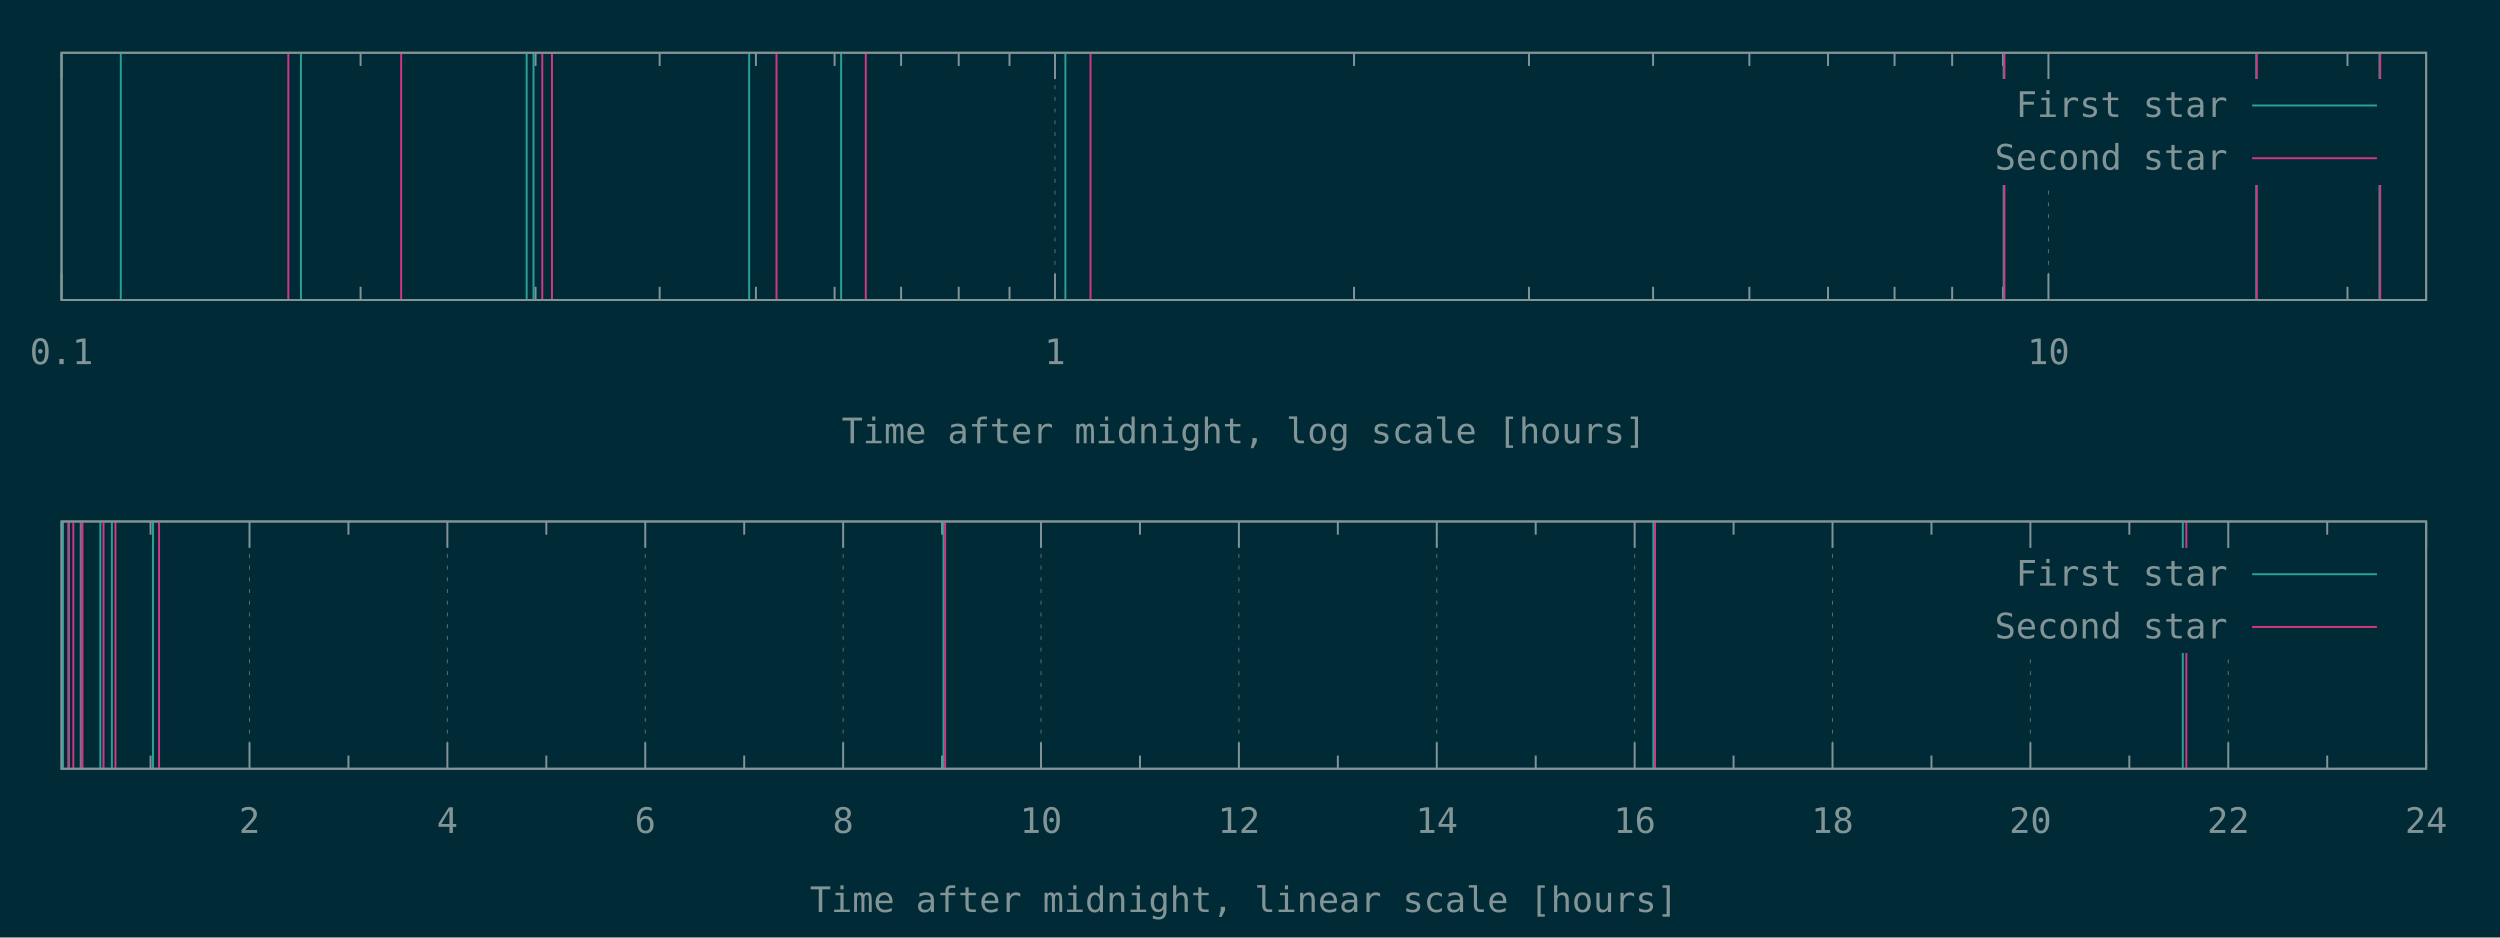
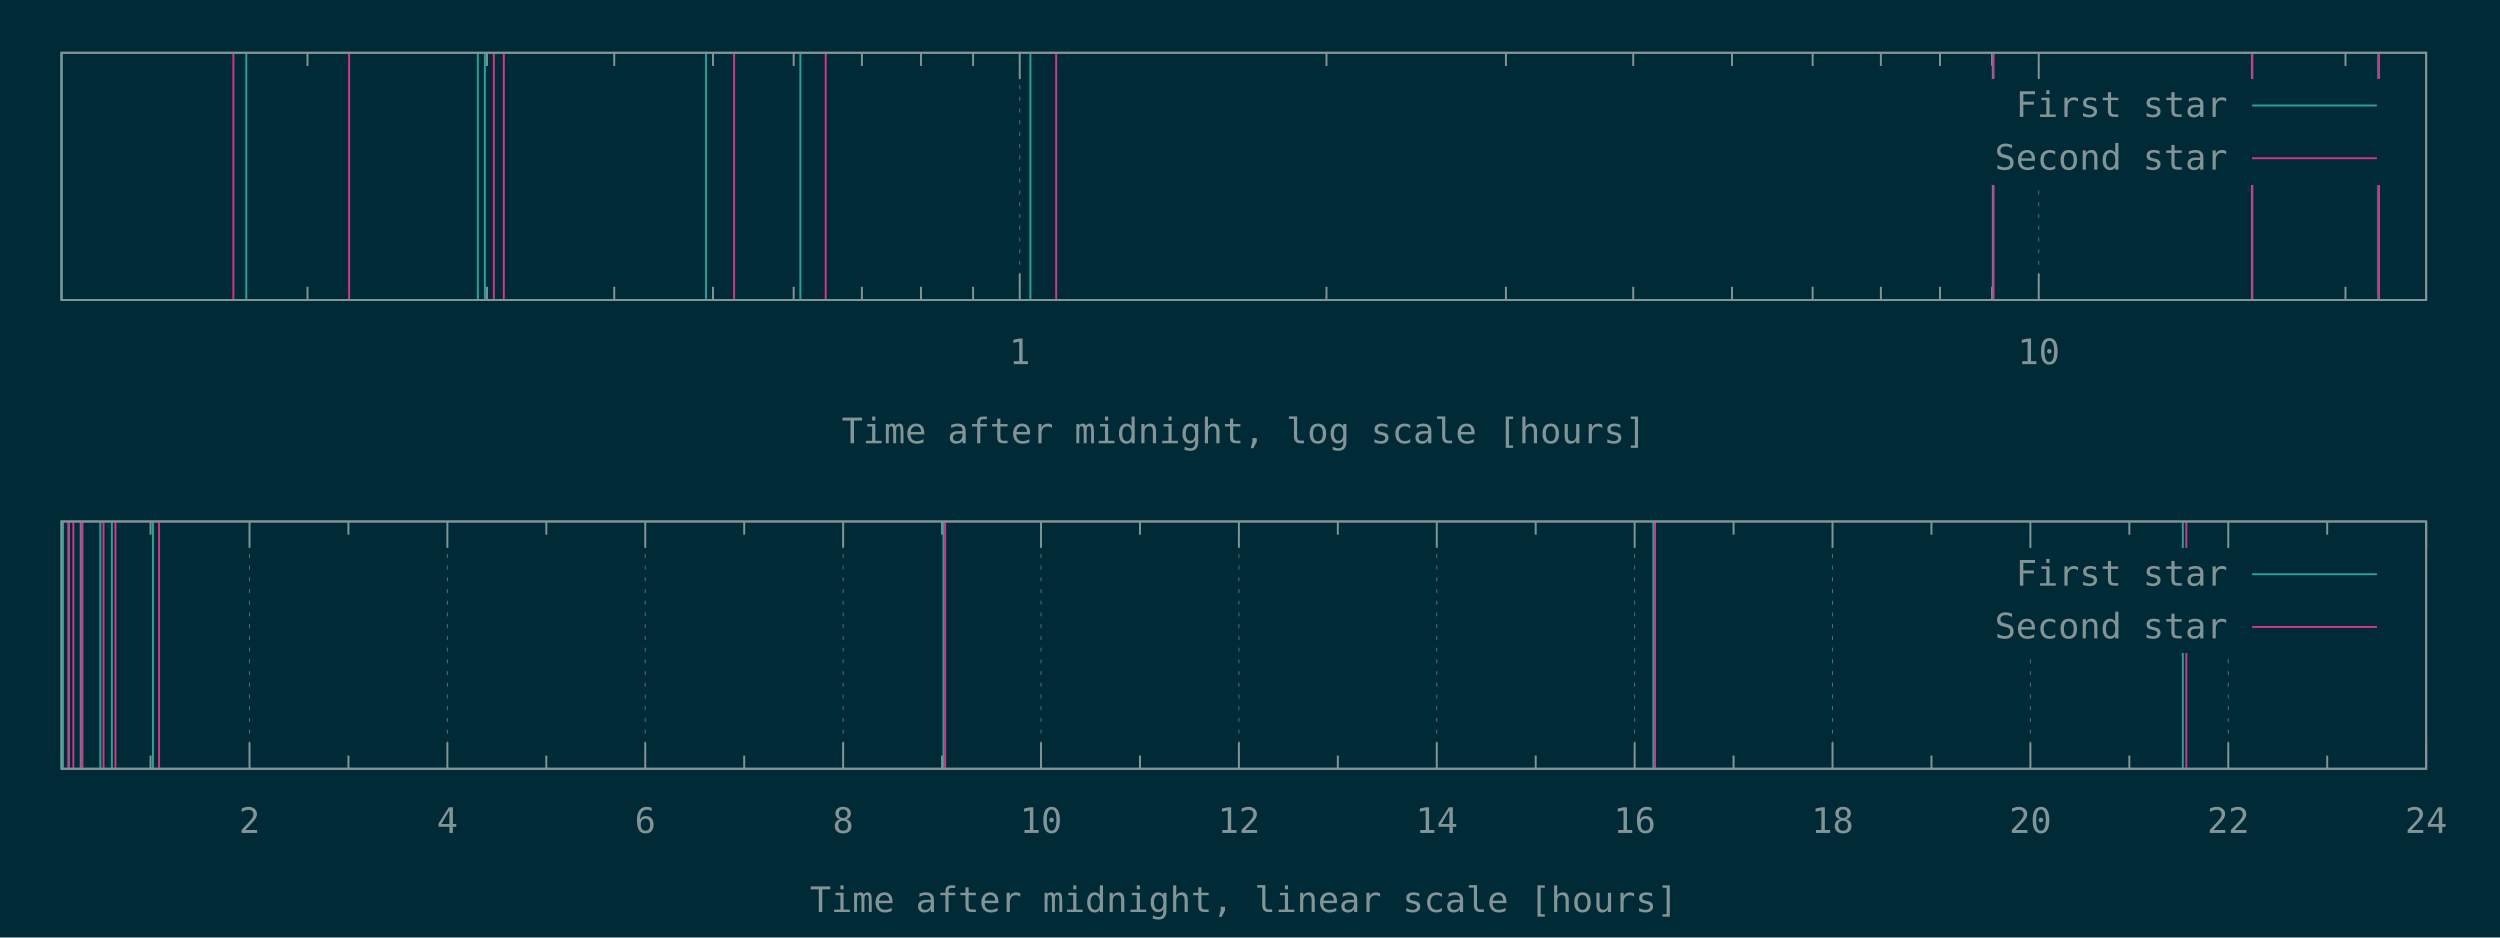
<svg xmlns="http://www.w3.org/2000/svg" xmlns:xlink="http://www.w3.org/1999/xlink" width="1280" height="480" viewBox="0 0 1280 480">
  <g id="gnuplot_canvas">
    <rect x="0" y="0" width="1280" height="480" fill="#002b36" />
    <defs>
      <circle id="gpDot" r="0.5" stroke-width="0.5" stroke="currentColor" />
      <path id="gpPt0" stroke-width="0.148" stroke="currentColor" d="M-1,0 h2 M0,-1 v2" />
      <path id="gpPt1" stroke-width="0.148" stroke="currentColor" d="M-1,-1 L1,1 M1,-1 L-1,1" />
      <path id="gpPt2" stroke-width="0.148" stroke="currentColor" d="M-1,0 L1,0 M0,-1 L0,1 M-1,-1 L1,1 M-1,1 L1,-1" />
      <rect id="gpPt3" stroke-width="0.148" stroke="currentColor" x="-1" y="-1" width="2" height="2" />
      <rect id="gpPt4" stroke-width="0.148" stroke="currentColor" fill="currentColor" x="-1" y="-1" width="2" height="2" />
      <circle id="gpPt5" stroke-width="0.148" stroke="currentColor" cx="0" cy="0" r="1" />
      <use xlink:href="#gpPt5" id="gpPt6" fill="currentColor" stroke="none" />
      <path id="gpPt7" stroke-width="0.148" stroke="currentColor" d="M0,-1.33 L-1.33,0.67 L1.33,0.67 z" />
      <use xlink:href="#gpPt7" id="gpPt8" fill="currentColor" stroke="none" />
      <use xlink:href="#gpPt7" id="gpPt9" stroke="currentColor" transform="rotate(180)" />
      <use xlink:href="#gpPt9" id="gpPt10" fill="currentColor" stroke="none" />
      <use xlink:href="#gpPt3" id="gpPt11" stroke="currentColor" transform="rotate(45)" />
      <use xlink:href="#gpPt11" id="gpPt12" fill="currentColor" stroke="none" />
      <path id="gpPt13" stroke-width="0.148" stroke="currentColor" d="M0,1.330 L1.265,0.411 L0.782,-1.067 L-0.782,-1.076 L-1.265,0.411 z" />
      <use xlink:href="#gpPt13" id="gpPt14" fill="currentColor" stroke="none" />
      <filter id="textbox" filterUnits="objectBoundingBox" x="0" y="0" height="1" width="1">
        <feFlood flood-color="#002B36" flood-opacity="1" result="bgnd" />
        <feComposite in="SourceGraphic" in2="bgnd" operator="atop" />
      </filter>
      <filter id="greybox" filterUnits="objectBoundingBox" x="0" y="0" height="1" width="1">
        <feFlood flood-color="lightgrey" flood-opacity="1" result="grey" />
        <feComposite in="SourceGraphic" in2="grey" operator="atop" />
      </filter>
    </defs>
    <g fill="none" color="#002B36" stroke="currentColor" stroke-width="1.00" stroke-linecap="butt" stroke-linejoin="miter">
</g>
    <g fill="none" color="black" stroke="currentColor" stroke-width="1.00" stroke-linecap="butt" stroke-linejoin="miter">
- </g>
-     <g fill="none" color="black" stroke="rgb(131, 148, 150)" stroke-width="0.50" stroke-linecap="butt" stroke-linejoin="miter">
- </g>
-     <g fill="none" color="gray" stroke="currentColor" stroke-width="0.50" stroke-linecap="butt" stroke-linejoin="miter">
-       <path stroke="rgb( 88, 110, 117)" stroke-dasharray="2,4" class="gridline" d="M31.50,153.60 L31.50,27.01  " />
-     </g>
-     <g fill="none" color="gray" stroke="rgb( 88, 110, 117)" stroke-width="1.00" stroke-linecap="butt" stroke-linejoin="miter">
- </g>
-     <g fill="none" color="black" stroke="currentColor" stroke-width="1.00" stroke-linecap="butt" stroke-linejoin="miter">
-       <path stroke="rgb(131, 148, 150)" d="M31.50,153.60 L31.50,140.10 M31.50,27.01 L31.50,40.51  " />
-       <g transform="translate(31.50,186.45)" stroke="none" fill="rgb(131,148,150)" font-family="Inconsolata" font-size="18.00" text-anchor="middle">
-         <text>
-           <tspan font-family="Inconsolata"> 0.1</tspan>
-         </text>
-       </g>
-     </g>
-     <g fill="none" color="black" stroke="currentColor" stroke-width="1.00" stroke-linecap="butt" stroke-linejoin="miter">
-       <path stroke="rgb(131, 148, 150)" d="M184.62,153.60 L184.62,146.85 M184.62,27.01 L184.62,33.76 M274.19,153.60 L274.19,146.85 M274.19,27.01 L274.19,33.76   M337.74,153.60 L337.74,146.85 M337.74,27.01 L337.74,33.76 M387.03,153.60 L387.03,146.85 M387.03,27.01 L387.03,33.76   M427.31,153.60 L427.31,146.85 M427.31,27.01 L427.31,33.76 M461.36,153.60 L461.36,146.85 M461.36,27.01 L461.36,33.76   M490.86,153.60 L490.86,146.85 M490.86,27.01 L490.86,33.76 M516.87,153.60 L516.87,146.85 M516.87,27.01 L516.87,33.76    " />
-     </g>
-     <g fill="none" color="black" stroke="rgb(131, 148, 150)" stroke-width="0.50" stroke-linecap="butt" stroke-linejoin="miter">
- </g>
-     <g fill="none" color="gray" stroke="currentColor" stroke-width="0.50" stroke-linecap="butt" stroke-linejoin="miter">
-       <path stroke="rgb( 88, 110, 117)" stroke-dasharray="2,4" class="gridline" d="M540.15,153.60 L540.15,27.01  " />
-     </g>
-     <g fill="none" color="gray" stroke="rgb( 88, 110, 117)" stroke-width="1.00" stroke-linecap="butt" stroke-linejoin="miter">
- </g>
-     <g fill="none" color="black" stroke="currentColor" stroke-width="1.00" stroke-linecap="butt" stroke-linejoin="miter">
-       <path stroke="rgb(131, 148, 150)" d="M540.15,153.60 L540.15,140.10 M540.15,27.01 L540.15,40.51  " />
-       <g transform="translate(540.15,186.45)" stroke="none" fill="rgb(131,148,150)" font-family="Inconsolata" font-size="18.00" text-anchor="middle">
+       <path stroke="rgb(131, 148, 150)" d="M157.43,153.60 L157.43,146.85 M157.43,27.01 L157.43,33.76 M249.31,153.60 L249.31,146.85 M249.31,27.01 L249.31,33.76   M314.49,153.60 L314.49,146.85 M314.49,27.01 L314.49,33.76 M365.05,153.60 L365.05,146.85 M365.05,27.01 L365.05,33.76   M406.36,153.60 L406.36,146.85 M406.36,27.01 L406.36,33.76 M441.29,153.60 L441.29,146.85 M441.29,27.01 L441.29,33.76   M471.54,153.60 L471.54,146.85 M471.54,27.01 L471.54,33.76 M498.23,153.60 L498.23,146.85 M498.23,27.01 L498.23,33.76    " />
+     </g>
+     <g fill="none" color="black" stroke="rgb(131, 148, 150)" stroke-width="0.50" stroke-linecap="butt" stroke-linejoin="miter">
+ </g>
+     <g fill="none" color="gray" stroke="currentColor" stroke-width="0.50" stroke-linecap="butt" stroke-linejoin="miter">
+       <path stroke="rgb( 88, 110, 117)" stroke-dasharray="2,4" class="gridline" d="M522.10,153.60 L522.10,27.01  " />
+     </g>
+     <g fill="none" color="gray" stroke="rgb( 88, 110, 117)" stroke-width="1.00" stroke-linecap="butt" stroke-linejoin="miter">
+ </g>
+     <g fill="none" color="black" stroke="currentColor" stroke-width="1.00" stroke-linecap="butt" stroke-linejoin="miter">
+       <path stroke="rgb(131, 148, 150)" d="M522.10,153.60 L522.10,140.10 M522.10,27.01 L522.10,40.51  " />
+       <g transform="translate(522.10,186.45)" stroke="none" fill="rgb(131,148,150)" font-family="Inconsolata" font-size="18.00" text-anchor="middle">
        <text>
          <tspan font-family="Inconsolata"> 1</tspan>
        </text>
      </g>
    </g>
    <g fill="none" color="black" stroke="currentColor" stroke-width="1.00" stroke-linecap="butt" stroke-linejoin="miter">
-       <path stroke="rgb(131, 148, 150)" d="M693.27,153.60 L693.27,146.85 M693.27,27.01 L693.27,33.76 M782.83,153.60 L782.83,146.85 M782.83,27.01 L782.83,33.76   M846.38,153.60 L846.38,146.85 M846.38,27.01 L846.38,33.76 M895.68,153.60 L895.68,146.85 M895.68,27.01 L895.68,33.76   M935.95,153.60 L935.95,146.85 M935.95,27.01 L935.95,33.76 M970.01,153.60 L970.01,146.85 M970.01,27.01 L970.01,33.76   M999.50,153.60 L999.50,146.85 M999.50,27.01 L999.50,33.76 M1025.52,153.60 L1025.52,146.85 M1025.52,27.01 L1025.52,33.76    " />
-     </g>
-     <g fill="none" color="black" stroke="rgb(131, 148, 150)" stroke-width="0.50" stroke-linecap="butt" stroke-linejoin="miter">
- </g>
-     <g fill="none" color="gray" stroke="currentColor" stroke-width="0.50" stroke-linecap="butt" stroke-linejoin="miter">
-       <path stroke="rgb( 88, 110, 117)" stroke-dasharray="2,4" class="gridline" d="M1048.80,153.60 L1048.80,94.51 M1048.80,40.51 L1048.80,27.01  " />
-     </g>
-     <g fill="none" color="gray" stroke="rgb( 88, 110, 117)" stroke-width="1.00" stroke-linecap="butt" stroke-linejoin="miter">
- </g>
-     <g fill="none" color="black" stroke="currentColor" stroke-width="1.00" stroke-linecap="butt" stroke-linejoin="miter">
-       <path stroke="rgb(131, 148, 150)" d="M1048.80,153.60 L1048.80,140.10 M1048.80,27.01 L1048.80,40.51  " />
-       <g transform="translate(1048.80,186.45)" stroke="none" fill="rgb(131,148,150)" font-family="Inconsolata" font-size="18.00" text-anchor="middle">
+       <path stroke="rgb(131, 148, 150)" d="M679.16,153.60 L679.16,146.85 M679.16,27.01 L679.16,33.76 M771.03,153.60 L771.03,146.85 M771.03,27.01 L771.03,33.76   M836.21,153.60 L836.21,146.85 M836.21,27.01 L836.21,33.76 M886.77,153.60 L886.77,146.85 M886.77,27.01 L886.77,33.76   M928.08,153.60 L928.08,146.85 M928.08,27.01 L928.08,33.76 M963.01,153.60 L963.01,146.85 M963.01,27.01 L963.01,33.76   M993.27,153.60 L993.27,146.85 M993.27,27.01 L993.27,33.76 M1019.95,153.60 L1019.95,146.85 M1019.95,27.01 L1019.95,33.76    " />
+     </g>
+     <g fill="none" color="black" stroke="rgb(131, 148, 150)" stroke-width="0.50" stroke-linecap="butt" stroke-linejoin="miter">
+ </g>
+     <g fill="none" color="gray" stroke="currentColor" stroke-width="0.50" stroke-linecap="butt" stroke-linejoin="miter">
+       <path stroke="rgb( 88, 110, 117)" stroke-dasharray="2,4" class="gridline" d="M1043.83,153.60 L1043.83,94.51 M1043.83,40.51 L1043.83,27.01  " />
+     </g>
+     <g fill="none" color="gray" stroke="rgb( 88, 110, 117)" stroke-width="1.00" stroke-linecap="butt" stroke-linejoin="miter">
+ </g>
+     <g fill="none" color="black" stroke="currentColor" stroke-width="1.00" stroke-linecap="butt" stroke-linejoin="miter">
+       <path stroke="rgb(131, 148, 150)" d="M1043.83,153.60 L1043.83,140.10 M1043.83,27.01 L1043.83,40.51  " />
+       <g transform="translate(1043.83,186.45)" stroke="none" fill="rgb(131,148,150)" font-family="Inconsolata" font-size="18.00" text-anchor="middle">
        <text>
          <tspan font-family="Inconsolata"> 10</tspan>
        </text>
      </g>
    </g>
    <g fill="none" color="black" stroke="currentColor" stroke-width="1.00" stroke-linecap="butt" stroke-linejoin="miter">
-       <path stroke="rgb(131, 148, 150)" d="M1201.91,153.60 L1201.91,146.85 M1201.91,27.01 L1201.91,33.76  " />
+       <path stroke="rgb(131, 148, 150)" d="M1200.88,153.60 L1200.88,146.85 M1200.88,27.01 L1200.88,33.76  " />
    </g>
    <g fill="none" color="black" stroke="currentColor" stroke-width="1.00" stroke-linecap="butt" stroke-linejoin="miter">
      <path stroke="rgb(131, 148, 150)" d="M31.50,27.01 L31.50,153.60 L1242.19,153.60 L1242.19,27.01 L31.50,27.01 Z  " />
    </g>
    <g fill="none" color="black" stroke="currentColor" stroke-width="1.00" stroke-linecap="butt" stroke-linejoin="miter">
      <g transform="translate(636.84,226.95)" stroke="none" fill="rgb(131,148,150)" font-family="Inconsolata" font-size="18.00" text-anchor="middle">
        <text>
          <tspan font-family="Inconsolata">Time after midnight, log scale [hours]</tspan>
        </text>
      </g>
    </g>
    <g fill="none" color="black" stroke="currentColor" stroke-width="1.00" stroke-linecap="butt" stroke-linejoin="miter">
</g>
    <g id="gnuplot_plot_1a">
      <g fill="none" color="black" stroke="currentColor" stroke-width="1.00" stroke-linecap="butt" stroke-linejoin="miter">
-         <path stroke="rgb( 42, 161, 152)" d="M61.84,153.60 L61.84,27.01 M154.07,153.60 L154.07,27.01 M269.64,153.60 L269.64,27.01 M273.16,153.60 L273.16,27.01   M383.57,153.60 L383.57,27.01 M430.65,153.60 L430.65,27.01 M545.48,153.60 L545.48,27.01 M1025.88,153.60 L1025.88,27.01   M1155.22,153.60 L1155.22,27.01 M1218.31,153.60 L1218.31,27.01  " />
+         <path stroke="rgb( 42, 161, 152)" d="M31.50,153.60 L31.50,27.01 M126.10,153.60 L126.10,27.01 M244.64,153.60 L244.64,27.01 M248.25,153.60 L248.25,27.01   M361.50,153.60 L361.50,27.01 M409.79,153.60 L409.79,27.01 M527.57,153.60 L527.57,27.01 M1020.32,153.60 L1020.32,27.01   M1152.98,153.60 L1152.98,27.01 M1217.69,153.60 L1217.69,27.01  " />
      </g>
    </g>
    <g id="gnuplot_plot_2a">
      <g fill="none" color="black" stroke="currentColor" stroke-width="1.00" stroke-linecap="butt" stroke-linejoin="miter">
-         <path stroke="rgb(211,  54, 130)" d="M147.63,153.60 L147.63,27.01 M205.39,153.60 L205.39,27.01 M277.64,153.60 L277.64,27.01 M282.61,153.60 L282.61,27.01   M397.57,153.60 L397.57,27.01 M443.28,153.60 L443.28,27.01 M558.34,153.60 L558.34,27.01 M1026.28,153.60 L1026.28,27.01   M1155.45,153.60 L1155.45,27.01 M1218.67,153.60 L1218.67,27.01  " />
+         <path stroke="rgb(211,  54, 130)" d="M119.50,153.60 L119.50,27.01 M178.74,153.60 L178.74,27.01 M252.84,153.60 L252.84,27.01 M257.95,153.60 L257.95,27.01   M375.86,153.60 L375.86,27.01 M422.75,153.60 L422.75,27.01 M540.76,153.60 L540.76,27.01 M1020.73,153.60 L1020.73,27.01   M1153.22,153.60 L1153.22,27.01 M1218.07,153.60 L1218.07,27.01  " />
      </g>
    </g>
    <g stroke="none" shape-rendering="crispEdges">
      <polygon fill="#002B36" points="1001.89,94.51 1229.59,94.51 1229.59,40.51 1001.89,40.51 " />
    </g>
    <g id="gnuplot_plot_1a">
      <g fill="none" color="black" stroke="currentColor" stroke-width="1.00" stroke-linecap="butt" stroke-linejoin="miter">
        <g transform="translate(1140.49,59.86)" stroke="none" fill="rgb(131,148,150)" font-family="Inconsolata" font-size="18.00" text-anchor="end">
          <text>
            <tspan font-family="Inconsolata">First star</tspan>
          </text>
        </g>
      </g>
      <g fill="none" color="black" stroke="currentColor" stroke-width="1.00" stroke-linecap="butt" stroke-linejoin="miter">
        <path stroke="rgb( 42, 161, 152)" d="M1153.09,54.01 L1216.99,54.01  " />
      </g>
    </g>
    <g id="gnuplot_plot_2a">
      <g fill="none" color="black" stroke="currentColor" stroke-width="1.00" stroke-linecap="butt" stroke-linejoin="miter">
        <g transform="translate(1140.49,86.86)" stroke="none" fill="rgb(131,148,150)" font-family="Inconsolata" font-size="18.00" text-anchor="end">
          <text>
            <tspan font-family="Inconsolata">Second star</tspan>
          </text>
        </g>
      </g>
      <g fill="none" color="black" stroke="currentColor" stroke-width="1.00" stroke-linecap="butt" stroke-linejoin="miter">
        <path stroke="rgb(211,  54, 130)" d="M1153.09,81.01 L1216.99,81.01  " />
      </g>
    </g>
    <g fill="none" color="#002B36" stroke="rgb(211,  54, 130)" stroke-width="2.00" stroke-linecap="butt" stroke-linejoin="miter">
</g>
    <g fill="none" color="black" stroke="currentColor" stroke-width="2.00" stroke-linecap="butt" stroke-linejoin="miter">
</g>
    <g fill="none" color="black" stroke="black" stroke-width="1.00" stroke-linecap="butt" stroke-linejoin="miter">
</g>
    <g fill="none" color="black" stroke="currentColor" stroke-width="1.00" stroke-linecap="butt" stroke-linejoin="miter">
      <path stroke="rgb(131, 148, 150)" d="M31.50,27.01 L31.50,153.60 L1242.19,153.60 L1242.19,27.01 L31.50,27.01 Z  " />
    </g>
    <g fill="none" color="black" stroke="currentColor" stroke-width="1.00" stroke-linecap="butt" stroke-linejoin="miter">
</g>
    <g fill="none" color="black" stroke="currentColor" stroke-width="1.00" stroke-linecap="butt" stroke-linejoin="miter">
      <path stroke="rgb(131, 148, 150)" d="M77.09,393.60 L77.09,386.85 M77.09,267.00 L77.09,273.75  " />
    </g>
    <g fill="none" color="black" stroke="rgb(131, 148, 150)" stroke-width="0.50" stroke-linecap="butt" stroke-linejoin="miter">
</g>
    <g fill="none" color="gray" stroke="currentColor" stroke-width="0.50" stroke-linecap="butt" stroke-linejoin="miter">
      <path stroke="rgb( 88, 110, 117)" stroke-dasharray="2,4" class="gridline" d="M127.75,393.60 L127.75,267.00  " />
    </g>
    <g fill="none" color="gray" stroke="rgb( 88, 110, 117)" stroke-width="1.00" stroke-linecap="butt" stroke-linejoin="miter">
</g>
    <g fill="none" color="black" stroke="currentColor" stroke-width="1.00" stroke-linecap="butt" stroke-linejoin="miter">
      <path stroke="rgb(131, 148, 150)" d="M127.75,393.60 L127.75,380.10 M127.75,267.00 L127.75,280.50  " />
      <g transform="translate(127.75,426.45)" stroke="none" fill="rgb(131,148,150)" font-family="Inconsolata" font-size="18.00" text-anchor="middle">
        <text>
          <tspan font-family="Inconsolata"> 2</tspan>
        </text>
      </g>
    </g>
    <g fill="none" color="black" stroke="currentColor" stroke-width="1.00" stroke-linecap="butt" stroke-linejoin="miter">
      <path stroke="rgb(131, 148, 150)" d="M178.40,393.60 L178.40,386.85 M178.40,267.00 L178.40,273.75  " />
    </g>
    <g fill="none" color="black" stroke="rgb(131, 148, 150)" stroke-width="0.50" stroke-linecap="butt" stroke-linejoin="miter">
</g>
    <g fill="none" color="gray" stroke="currentColor" stroke-width="0.50" stroke-linecap="butt" stroke-linejoin="miter">
      <path stroke="rgb( 88, 110, 117)" stroke-dasharray="2,4" class="gridline" d="M229.06,393.60 L229.06,267.00  " />
    </g>
    <g fill="none" color="gray" stroke="rgb( 88, 110, 117)" stroke-width="1.00" stroke-linecap="butt" stroke-linejoin="miter">
</g>
    <g fill="none" color="black" stroke="currentColor" stroke-width="1.00" stroke-linecap="butt" stroke-linejoin="miter">
      <path stroke="rgb(131, 148, 150)" d="M229.06,393.60 L229.06,380.10 M229.06,267.00 L229.06,280.50  " />
      <g transform="translate(229.06,426.45)" stroke="none" fill="rgb(131,148,150)" font-family="Inconsolata" font-size="18.00" text-anchor="middle">
        <text>
          <tspan font-family="Inconsolata"> 4</tspan>
        </text>
      </g>
    </g>
    <g fill="none" color="black" stroke="currentColor" stroke-width="1.00" stroke-linecap="butt" stroke-linejoin="miter">
      <path stroke="rgb(131, 148, 150)" d="M279.72,393.60 L279.72,386.85 M279.72,267.00 L279.72,273.75  " />
    </g>
    <g fill="none" color="black" stroke="rgb(131, 148, 150)" stroke-width="0.50" stroke-linecap="butt" stroke-linejoin="miter">
</g>
    <g fill="none" color="gray" stroke="currentColor" stroke-width="0.50" stroke-linecap="butt" stroke-linejoin="miter">
      <path stroke="rgb( 88, 110, 117)" stroke-dasharray="2,4" class="gridline" d="M330.37,393.60 L330.37,267.00  " />
    </g>
    <g fill="none" color="gray" stroke="rgb( 88, 110, 117)" stroke-width="1.00" stroke-linecap="butt" stroke-linejoin="miter">
</g>
    <g fill="none" color="black" stroke="currentColor" stroke-width="1.00" stroke-linecap="butt" stroke-linejoin="miter">
      <path stroke="rgb(131, 148, 150)" d="M330.37,393.60 L330.37,380.10 M330.37,267.00 L330.37,280.50  " />
      <g transform="translate(330.37,426.45)" stroke="none" fill="rgb(131,148,150)" font-family="Inconsolata" font-size="18.00" text-anchor="middle">
        <text>
          <tspan font-family="Inconsolata"> 6</tspan>
        </text>
      </g>
    </g>
    <g fill="none" color="black" stroke="currentColor" stroke-width="1.00" stroke-linecap="butt" stroke-linejoin="miter">
      <path stroke="rgb(131, 148, 150)" d="M381.03,393.60 L381.03,386.85 M381.03,267.00 L381.03,273.75  " />
    </g>
    <g fill="none" color="black" stroke="rgb(131, 148, 150)" stroke-width="0.50" stroke-linecap="butt" stroke-linejoin="miter">
</g>
    <g fill="none" color="gray" stroke="currentColor" stroke-width="0.50" stroke-linecap="butt" stroke-linejoin="miter">
      <path stroke="rgb( 88, 110, 117)" stroke-dasharray="2,4" class="gridline" d="M431.69,393.60 L431.69,267.00  " />
    </g>
    <g fill="none" color="gray" stroke="rgb( 88, 110, 117)" stroke-width="1.00" stroke-linecap="butt" stroke-linejoin="miter">
</g>
    <g fill="none" color="black" stroke="currentColor" stroke-width="1.00" stroke-linecap="butt" stroke-linejoin="miter">
      <path stroke="rgb(131, 148, 150)" d="M431.69,393.60 L431.69,380.10 M431.69,267.00 L431.69,280.50  " />
      <g transform="translate(431.69,426.45)" stroke="none" fill="rgb(131,148,150)" font-family="Inconsolata" font-size="18.00" text-anchor="middle">
        <text>
          <tspan font-family="Inconsolata"> 8</tspan>
        </text>
      </g>
    </g>
    <g fill="none" color="black" stroke="currentColor" stroke-width="1.00" stroke-linecap="butt" stroke-linejoin="miter">
      <path stroke="rgb(131, 148, 150)" d="M482.34,393.60 L482.34,386.85 M482.34,267.00 L482.34,273.75  " />
    </g>
    <g fill="none" color="black" stroke="rgb(131, 148, 150)" stroke-width="0.50" stroke-linecap="butt" stroke-linejoin="miter">
</g>
    <g fill="none" color="gray" stroke="currentColor" stroke-width="0.50" stroke-linecap="butt" stroke-linejoin="miter">
      <path stroke="rgb( 88, 110, 117)" stroke-dasharray="2,4" class="gridline" d="M533.00,393.60 L533.00,267.00  " />
    </g>
    <g fill="none" color="gray" stroke="rgb( 88, 110, 117)" stroke-width="1.00" stroke-linecap="butt" stroke-linejoin="miter">
</g>
    <g fill="none" color="black" stroke="currentColor" stroke-width="1.00" stroke-linecap="butt" stroke-linejoin="miter">
      <path stroke="rgb(131, 148, 150)" d="M533.00,393.60 L533.00,380.10 M533.00,267.00 L533.00,280.50  " />
      <g transform="translate(533.00,426.45)" stroke="none" fill="rgb(131,148,150)" font-family="Inconsolata" font-size="18.00" text-anchor="middle">
        <text>
          <tspan font-family="Inconsolata"> 10</tspan>
        </text>
      </g>
    </g>
    <g fill="none" color="black" stroke="currentColor" stroke-width="1.00" stroke-linecap="butt" stroke-linejoin="miter">
      <path stroke="rgb(131, 148, 150)" d="M583.66,393.60 L583.66,386.85 M583.66,267.00 L583.66,273.75  " />
    </g>
    <g fill="none" color="black" stroke="rgb(131, 148, 150)" stroke-width="0.50" stroke-linecap="butt" stroke-linejoin="miter">
</g>
    <g fill="none" color="gray" stroke="currentColor" stroke-width="0.50" stroke-linecap="butt" stroke-linejoin="miter">
      <path stroke="rgb( 88, 110, 117)" stroke-dasharray="2,4" class="gridline" d="M634.31,393.60 L634.31,267.00  " />
    </g>
    <g fill="none" color="gray" stroke="rgb( 88, 110, 117)" stroke-width="1.00" stroke-linecap="butt" stroke-linejoin="miter">
</g>
    <g fill="none" color="black" stroke="currentColor" stroke-width="1.00" stroke-linecap="butt" stroke-linejoin="miter">
      <path stroke="rgb(131, 148, 150)" d="M634.31,393.60 L634.31,380.10 M634.31,267.00 L634.31,280.50  " />
      <g transform="translate(634.31,426.45)" stroke="none" fill="rgb(131,148,150)" font-family="Inconsolata" font-size="18.00" text-anchor="middle">
        <text>
          <tspan font-family="Inconsolata"> 12</tspan>
        </text>
      </g>
    </g>
    <g fill="none" color="black" stroke="currentColor" stroke-width="1.00" stroke-linecap="butt" stroke-linejoin="miter">
      <path stroke="rgb(131, 148, 150)" d="M684.97,393.60 L684.97,386.85 M684.97,267.00 L684.97,273.75  " />
    </g>
    <g fill="none" color="black" stroke="rgb(131, 148, 150)" stroke-width="0.50" stroke-linecap="butt" stroke-linejoin="miter">
</g>
    <g fill="none" color="gray" stroke="currentColor" stroke-width="0.50" stroke-linecap="butt" stroke-linejoin="miter">
      <path stroke="rgb( 88, 110, 117)" stroke-dasharray="2,4" class="gridline" d="M735.63,393.60 L735.63,267.00  " />
    </g>
    <g fill="none" color="gray" stroke="rgb( 88, 110, 117)" stroke-width="1.00" stroke-linecap="butt" stroke-linejoin="miter">
</g>
    <g fill="none" color="black" stroke="currentColor" stroke-width="1.00" stroke-linecap="butt" stroke-linejoin="miter">
      <path stroke="rgb(131, 148, 150)" d="M735.63,393.60 L735.63,380.10 M735.63,267.00 L735.63,280.50  " />
      <g transform="translate(735.63,426.45)" stroke="none" fill="rgb(131,148,150)" font-family="Inconsolata" font-size="18.00" text-anchor="middle">
        <text>
          <tspan font-family="Inconsolata"> 14</tspan>
        </text>
      </g>
    </g>
    <g fill="none" color="black" stroke="currentColor" stroke-width="1.00" stroke-linecap="butt" stroke-linejoin="miter">
      <path stroke="rgb(131, 148, 150)" d="M786.28,393.60 L786.28,386.85 M786.28,267.00 L786.28,273.75  " />
    </g>
    <g fill="none" color="black" stroke="rgb(131, 148, 150)" stroke-width="0.50" stroke-linecap="butt" stroke-linejoin="miter">
</g>
    <g fill="none" color="gray" stroke="currentColor" stroke-width="0.50" stroke-linecap="butt" stroke-linejoin="miter">
      <path stroke="rgb( 88, 110, 117)" stroke-dasharray="2,4" class="gridline" d="M836.94,393.60 L836.94,267.00  " />
    </g>
    <g fill="none" color="gray" stroke="rgb( 88, 110, 117)" stroke-width="1.00" stroke-linecap="butt" stroke-linejoin="miter">
</g>
    <g fill="none" color="black" stroke="currentColor" stroke-width="1.00" stroke-linecap="butt" stroke-linejoin="miter">
      <path stroke="rgb(131, 148, 150)" d="M836.94,393.60 L836.94,380.10 M836.94,267.00 L836.94,280.50  " />
      <g transform="translate(836.94,426.45)" stroke="none" fill="rgb(131,148,150)" font-family="Inconsolata" font-size="18.00" text-anchor="middle">
        <text>
          <tspan font-family="Inconsolata"> 16</tspan>
        </text>
      </g>
    </g>
    <g fill="none" color="black" stroke="currentColor" stroke-width="1.00" stroke-linecap="butt" stroke-linejoin="miter">
      <path stroke="rgb(131, 148, 150)" d="M887.59,393.60 L887.59,386.85 M887.59,267.00 L887.59,273.75  " />
    </g>
    <g fill="none" color="black" stroke="rgb(131, 148, 150)" stroke-width="0.50" stroke-linecap="butt" stroke-linejoin="miter">
</g>
    <g fill="none" color="gray" stroke="currentColor" stroke-width="0.50" stroke-linecap="butt" stroke-linejoin="miter">
      <path stroke="rgb( 88, 110, 117)" stroke-dasharray="2,4" class="gridline" d="M938.25,393.60 L938.25,267.00  " />
    </g>
    <g fill="none" color="gray" stroke="rgb( 88, 110, 117)" stroke-width="1.00" stroke-linecap="butt" stroke-linejoin="miter">
</g>
    <g fill="none" color="black" stroke="currentColor" stroke-width="1.00" stroke-linecap="butt" stroke-linejoin="miter">
      <path stroke="rgb(131, 148, 150)" d="M938.25,393.60 L938.25,380.10 M938.25,267.00 L938.25,280.50  " />
      <g transform="translate(938.25,426.45)" stroke="none" fill="rgb(131,148,150)" font-family="Inconsolata" font-size="18.00" text-anchor="middle">
        <text>
          <tspan font-family="Inconsolata"> 18</tspan>
        </text>
      </g>
    </g>
    <g fill="none" color="black" stroke="currentColor" stroke-width="1.00" stroke-linecap="butt" stroke-linejoin="miter">
      <path stroke="rgb(131, 148, 150)" d="M988.91,393.60 L988.91,386.85 M988.91,267.00 L988.91,273.75  " />
    </g>
    <g fill="none" color="black" stroke="rgb(131, 148, 150)" stroke-width="0.50" stroke-linecap="butt" stroke-linejoin="miter">
</g>
    <g fill="none" color="gray" stroke="currentColor" stroke-width="0.50" stroke-linecap="butt" stroke-linejoin="miter">
      <path stroke="rgb( 88, 110, 117)" stroke-dasharray="2,4" class="gridline" d="M1039.56,393.60 L1039.56,334.50 M1039.56,280.50 L1039.56,267.00  " />
    </g>
    <g fill="none" color="gray" stroke="rgb( 88, 110, 117)" stroke-width="1.00" stroke-linecap="butt" stroke-linejoin="miter">
</g>
    <g fill="none" color="black" stroke="currentColor" stroke-width="1.00" stroke-linecap="butt" stroke-linejoin="miter">
      <path stroke="rgb(131, 148, 150)" d="M1039.56,393.60 L1039.56,380.10 M1039.56,267.00 L1039.56,280.50  " />
      <g transform="translate(1039.56,426.45)" stroke="none" fill="rgb(131,148,150)" font-family="Inconsolata" font-size="18.00" text-anchor="middle">
        <text>
          <tspan font-family="Inconsolata"> 20</tspan>
        </text>
      </g>
    </g>
    <g fill="none" color="black" stroke="currentColor" stroke-width="1.00" stroke-linecap="butt" stroke-linejoin="miter">
      <path stroke="rgb(131, 148, 150)" d="M1090.22,393.60 L1090.22,386.85 M1090.22,267.00 L1090.22,273.75  " />
    </g>
    <g fill="none" color="black" stroke="rgb(131, 148, 150)" stroke-width="0.50" stroke-linecap="butt" stroke-linejoin="miter">
</g>
    <g fill="none" color="gray" stroke="currentColor" stroke-width="0.50" stroke-linecap="butt" stroke-linejoin="miter">
      <path stroke="rgb( 88, 110, 117)" stroke-dasharray="2,4" class="gridline" d="M1140.88,393.60 L1140.88,334.50 M1140.88,280.50 L1140.88,267.00  " />
    </g>
    <g fill="none" color="gray" stroke="rgb( 88, 110, 117)" stroke-width="1.00" stroke-linecap="butt" stroke-linejoin="miter">
</g>
    <g fill="none" color="black" stroke="currentColor" stroke-width="1.00" stroke-linecap="butt" stroke-linejoin="miter">
      <path stroke="rgb(131, 148, 150)" d="M1140.88,393.60 L1140.88,380.10 M1140.88,267.00 L1140.88,280.50  " />
      <g transform="translate(1140.88,426.45)" stroke="none" fill="rgb(131,148,150)" font-family="Inconsolata" font-size="18.00" text-anchor="middle">
        <text>
          <tspan font-family="Inconsolata"> 22</tspan>
        </text>
      </g>
    </g>
    <g fill="none" color="black" stroke="currentColor" stroke-width="1.00" stroke-linecap="butt" stroke-linejoin="miter">
      <path stroke="rgb(131, 148, 150)" d="M1191.53,393.60 L1191.53,386.85 M1191.53,267.00 L1191.53,273.75  " />
    </g>
    <g fill="none" color="black" stroke="rgb(131, 148, 150)" stroke-width="0.50" stroke-linecap="butt" stroke-linejoin="miter">
</g>
    <g fill="none" color="gray" stroke="currentColor" stroke-width="0.50" stroke-linecap="butt" stroke-linejoin="miter">
      <path stroke="rgb( 88, 110, 117)" stroke-dasharray="2,4" class="gridline" d="M1242.19,393.60 L1242.19,267.00  " />
    </g>
    <g fill="none" color="gray" stroke="rgb( 88, 110, 117)" stroke-width="1.00" stroke-linecap="butt" stroke-linejoin="miter">
</g>
    <g fill="none" color="black" stroke="currentColor" stroke-width="1.00" stroke-linecap="butt" stroke-linejoin="miter">
      <path stroke="rgb(131, 148, 150)" d="M1242.19,393.60 L1242.19,380.10 M1242.19,267.00 L1242.19,280.50  " />
      <g transform="translate(1242.19,426.45)" stroke="none" fill="rgb(131,148,150)" font-family="Inconsolata" font-size="18.00" text-anchor="middle">
        <text>
          <tspan font-family="Inconsolata"> 24</tspan>
        </text>
      </g>
    </g>
    <g fill="none" color="black" stroke="currentColor" stroke-width="1.00" stroke-linecap="butt" stroke-linejoin="miter">
</g>
    <g fill="none" color="black" stroke="currentColor" stroke-width="1.00" stroke-linecap="butt" stroke-linejoin="miter">
      <path stroke="rgb(131, 148, 150)" d="M31.50,267.00 L31.50,393.60 L1242.19,393.60 L1242.19,267.00 L31.50,267.00 Z  " />
    </g>
    <g fill="none" color="black" stroke="currentColor" stroke-width="1.00" stroke-linecap="butt" stroke-linejoin="miter">
      <g transform="translate(636.84,466.95)" stroke="none" fill="rgb(131,148,150)" font-family="Inconsolata" font-size="18.00" text-anchor="middle">
        <text>
          <tspan font-family="Inconsolata">Time after midnight, linear scale [hours]</tspan>
        </text>
      </g>
    </g>
    <g fill="none" color="black" stroke="currentColor" stroke-width="1.00" stroke-linecap="butt" stroke-linejoin="miter">
</g>
    <g id="gnuplot_plot_1b">
      <g fill="none" color="black" stroke="currentColor" stroke-width="1.00" stroke-linecap="butt" stroke-linejoin="miter">
        <path stroke="rgb( 42, 161, 152)" d="M32.25,393.60 L32.25,267.00 M35.26,393.60 L35.26,267.00 M41.32,393.60 L41.32,267.00 M41.56,393.60 L41.56,267.00   M51.37,393.60 L51.37,267.00 M57.29,393.60 L57.29,267.00 M78.33,393.60 L78.33,267.00 M483.07,393.60 L483.07,267.00   M846.52,393.60 L846.52,267.00 M1117.60,393.60 L1117.60,267.00  " />
      </g>
    </g>
    <g id="gnuplot_plot_2b">
      <g fill="none" color="black" stroke="currentColor" stroke-width="1.00" stroke-linecap="butt" stroke-linejoin="miter">
        <path stroke="rgb(211,  54, 130)" d="M35.00,393.60 L35.00,267.00 M37.56,393.60 L37.56,267.00 M41.87,393.60 L41.87,267.00 M42.22,393.60 L42.22,267.00   M53.00,393.60 L53.00,267.00 M59.11,393.60 L59.11,267.00 M81.44,393.60 L81.44,267.00 M483.92,393.60 L483.92,267.00   M847.38,393.60 L847.38,267.00 M1119.40,393.60 L1119.40,267.00  " />
      </g>
    </g>
    <g stroke="none" shape-rendering="crispEdges">
      <polygon fill="#002B36" points="1001.89,334.50 1229.59,334.50 1229.59,280.50 1001.89,280.50 " />
    </g>
    <g id="gnuplot_plot_1b">
      <g fill="none" color="black" stroke="currentColor" stroke-width="1.00" stroke-linecap="butt" stroke-linejoin="miter">
        <g transform="translate(1140.49,299.85)" stroke="none" fill="rgb(131,148,150)" font-family="Inconsolata" font-size="18.00" text-anchor="end">
          <text>
            <tspan font-family="Inconsolata">First star</tspan>
          </text>
        </g>
      </g>
      <g fill="none" color="black" stroke="currentColor" stroke-width="1.00" stroke-linecap="butt" stroke-linejoin="miter">
        <path stroke="rgb( 42, 161, 152)" d="M1153.09,294.00 L1216.99,294.00  " />
      </g>
    </g>
    <g id="gnuplot_plot_2b">
      <g fill="none" color="black" stroke="currentColor" stroke-width="1.00" stroke-linecap="butt" stroke-linejoin="miter">
        <g transform="translate(1140.49,326.85)" stroke="none" fill="rgb(131,148,150)" font-family="Inconsolata" font-size="18.00" text-anchor="end">
          <text>
            <tspan font-family="Inconsolata">Second star</tspan>
          </text>
        </g>
      </g>
      <g fill="none" color="black" stroke="currentColor" stroke-width="1.00" stroke-linecap="butt" stroke-linejoin="miter">
        <path stroke="rgb(211,  54, 130)" d="M1153.09,321.00 L1216.99,321.00  " />
      </g>
    </g>
    <g fill="none" color="#002B36" stroke="rgb(211,  54, 130)" stroke-width="2.00" stroke-linecap="butt" stroke-linejoin="miter">
</g>
    <g fill="none" color="black" stroke="currentColor" stroke-width="2.00" stroke-linecap="butt" stroke-linejoin="miter">
</g>
    <g fill="none" color="black" stroke="black" stroke-width="1.00" stroke-linecap="butt" stroke-linejoin="miter">
</g>
    <g fill="none" color="black" stroke="currentColor" stroke-width="1.00" stroke-linecap="butt" stroke-linejoin="miter">
      <path stroke="rgb(131, 148, 150)" d="M31.50,267.00 L31.50,393.60 L1242.19,393.60 L1242.19,267.00 L31.50,267.00 Z  " />
    </g>
    <g fill="none" color="black" stroke="currentColor" stroke-width="1.00" stroke-linecap="butt" stroke-linejoin="miter">
</g>
  </g>
</svg>
